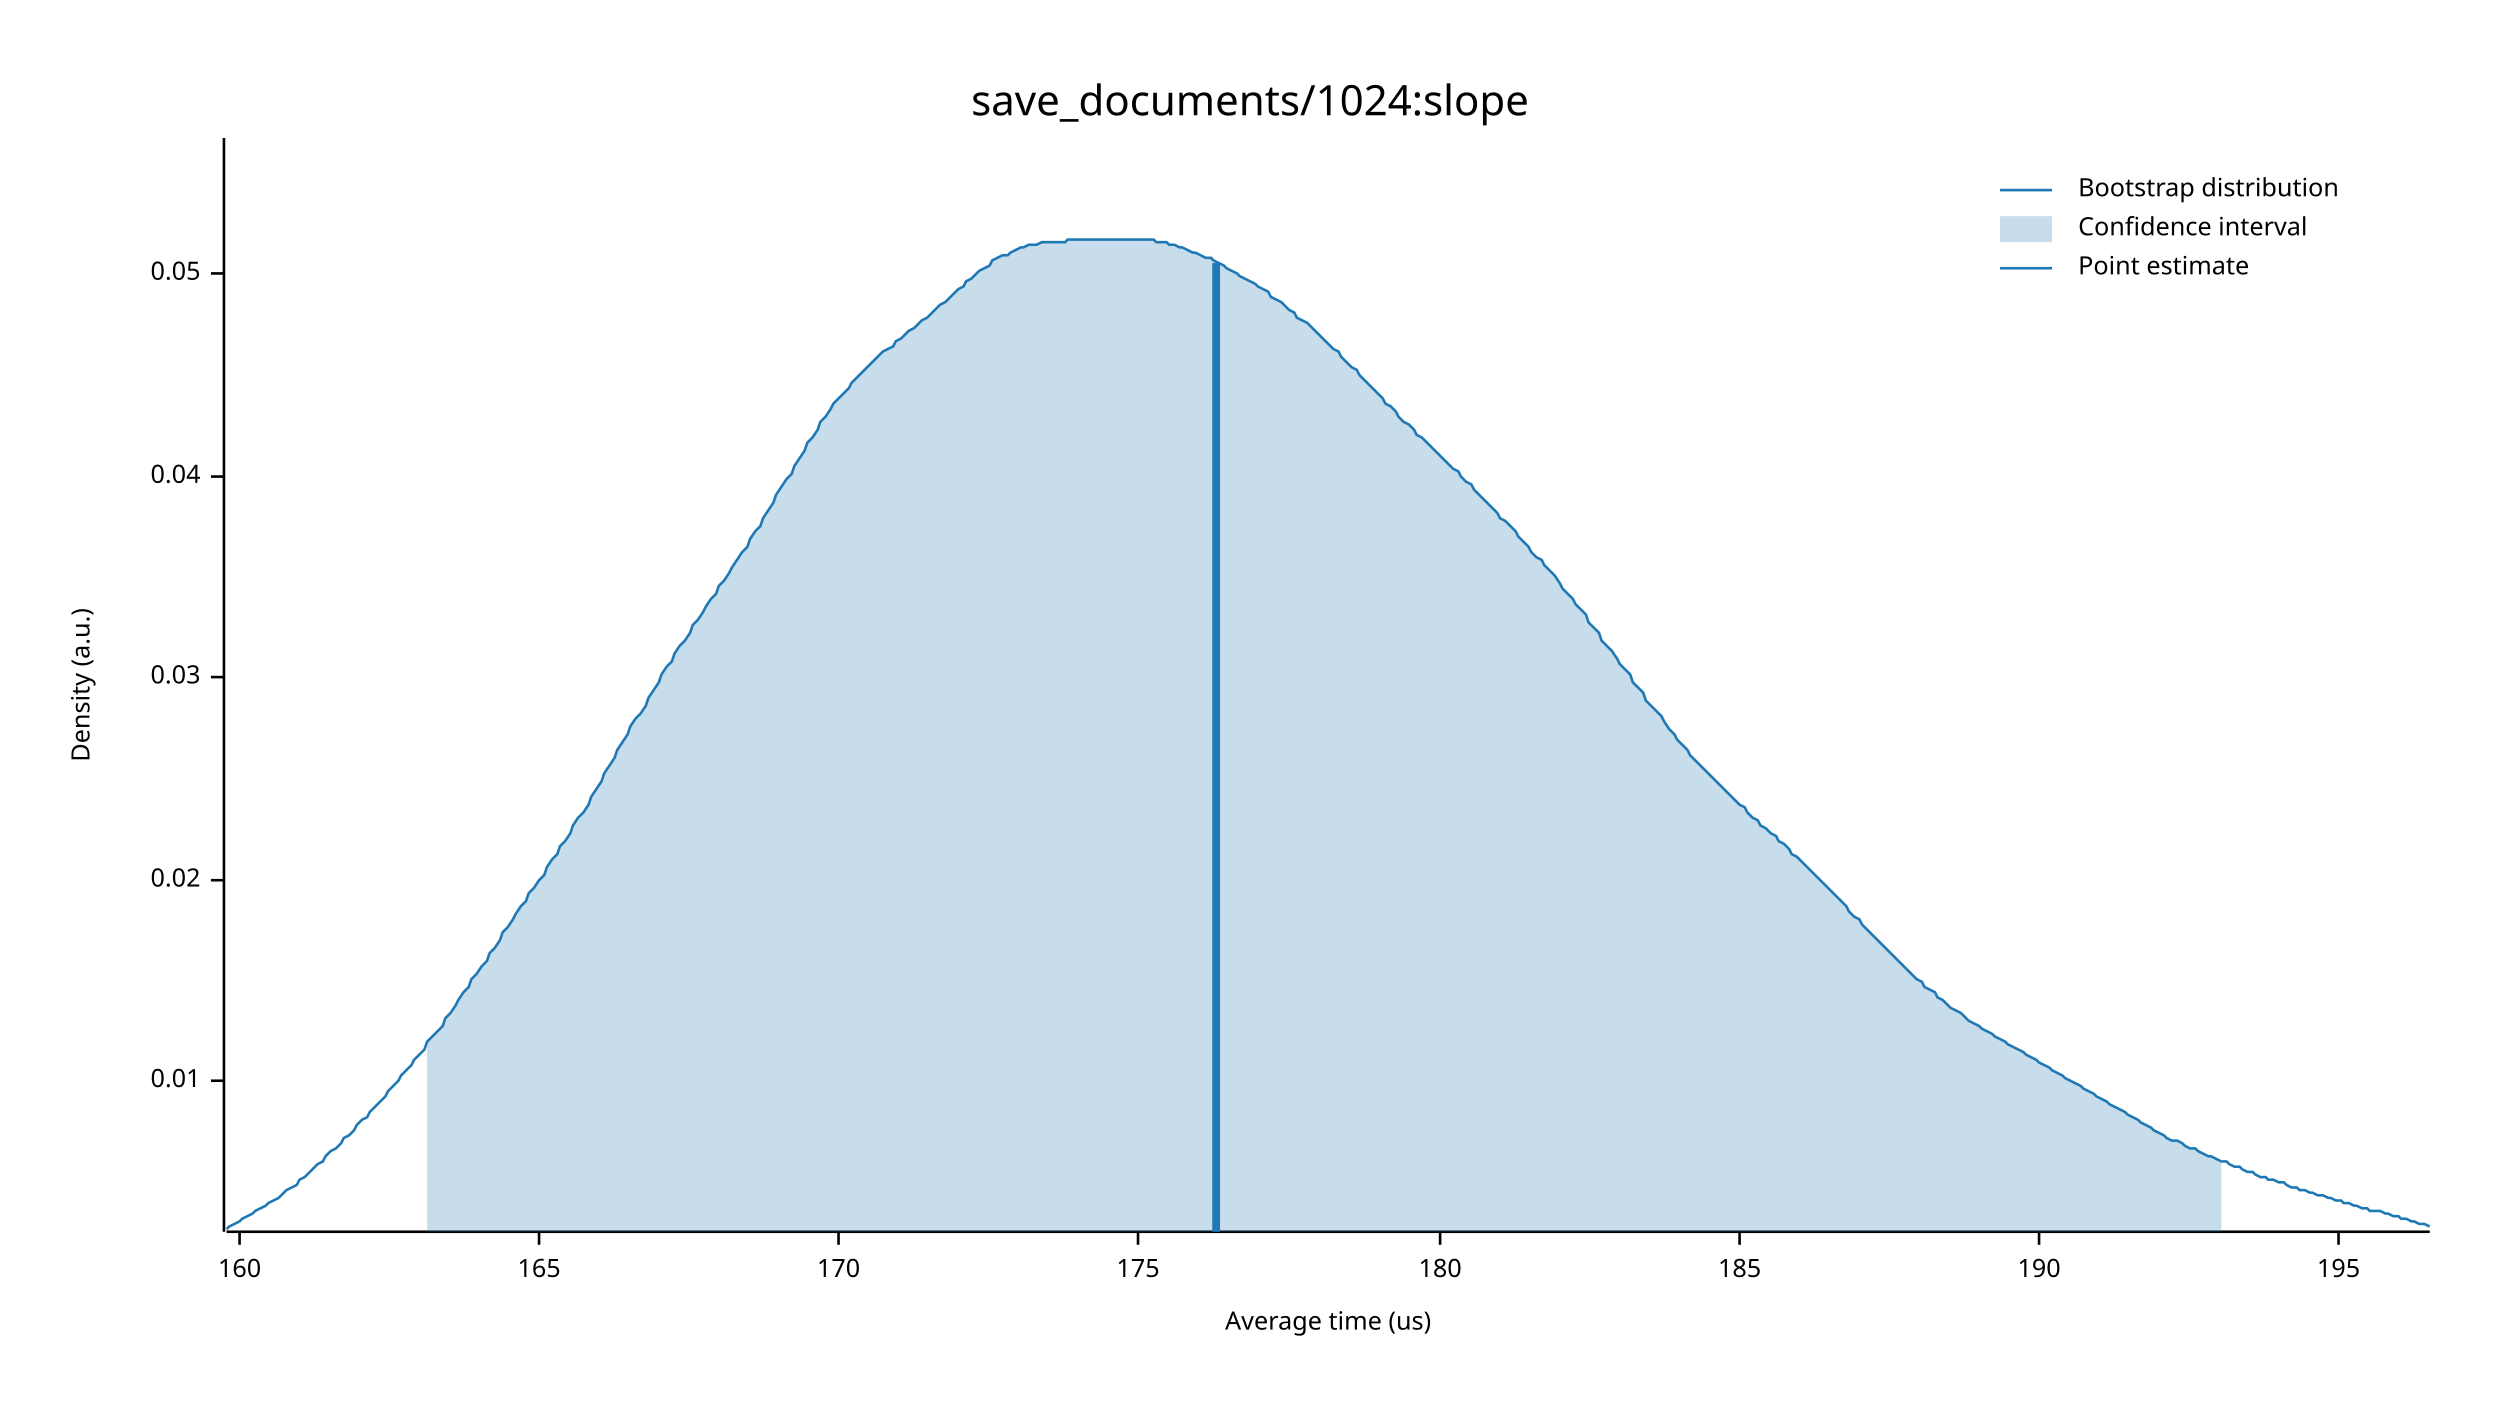
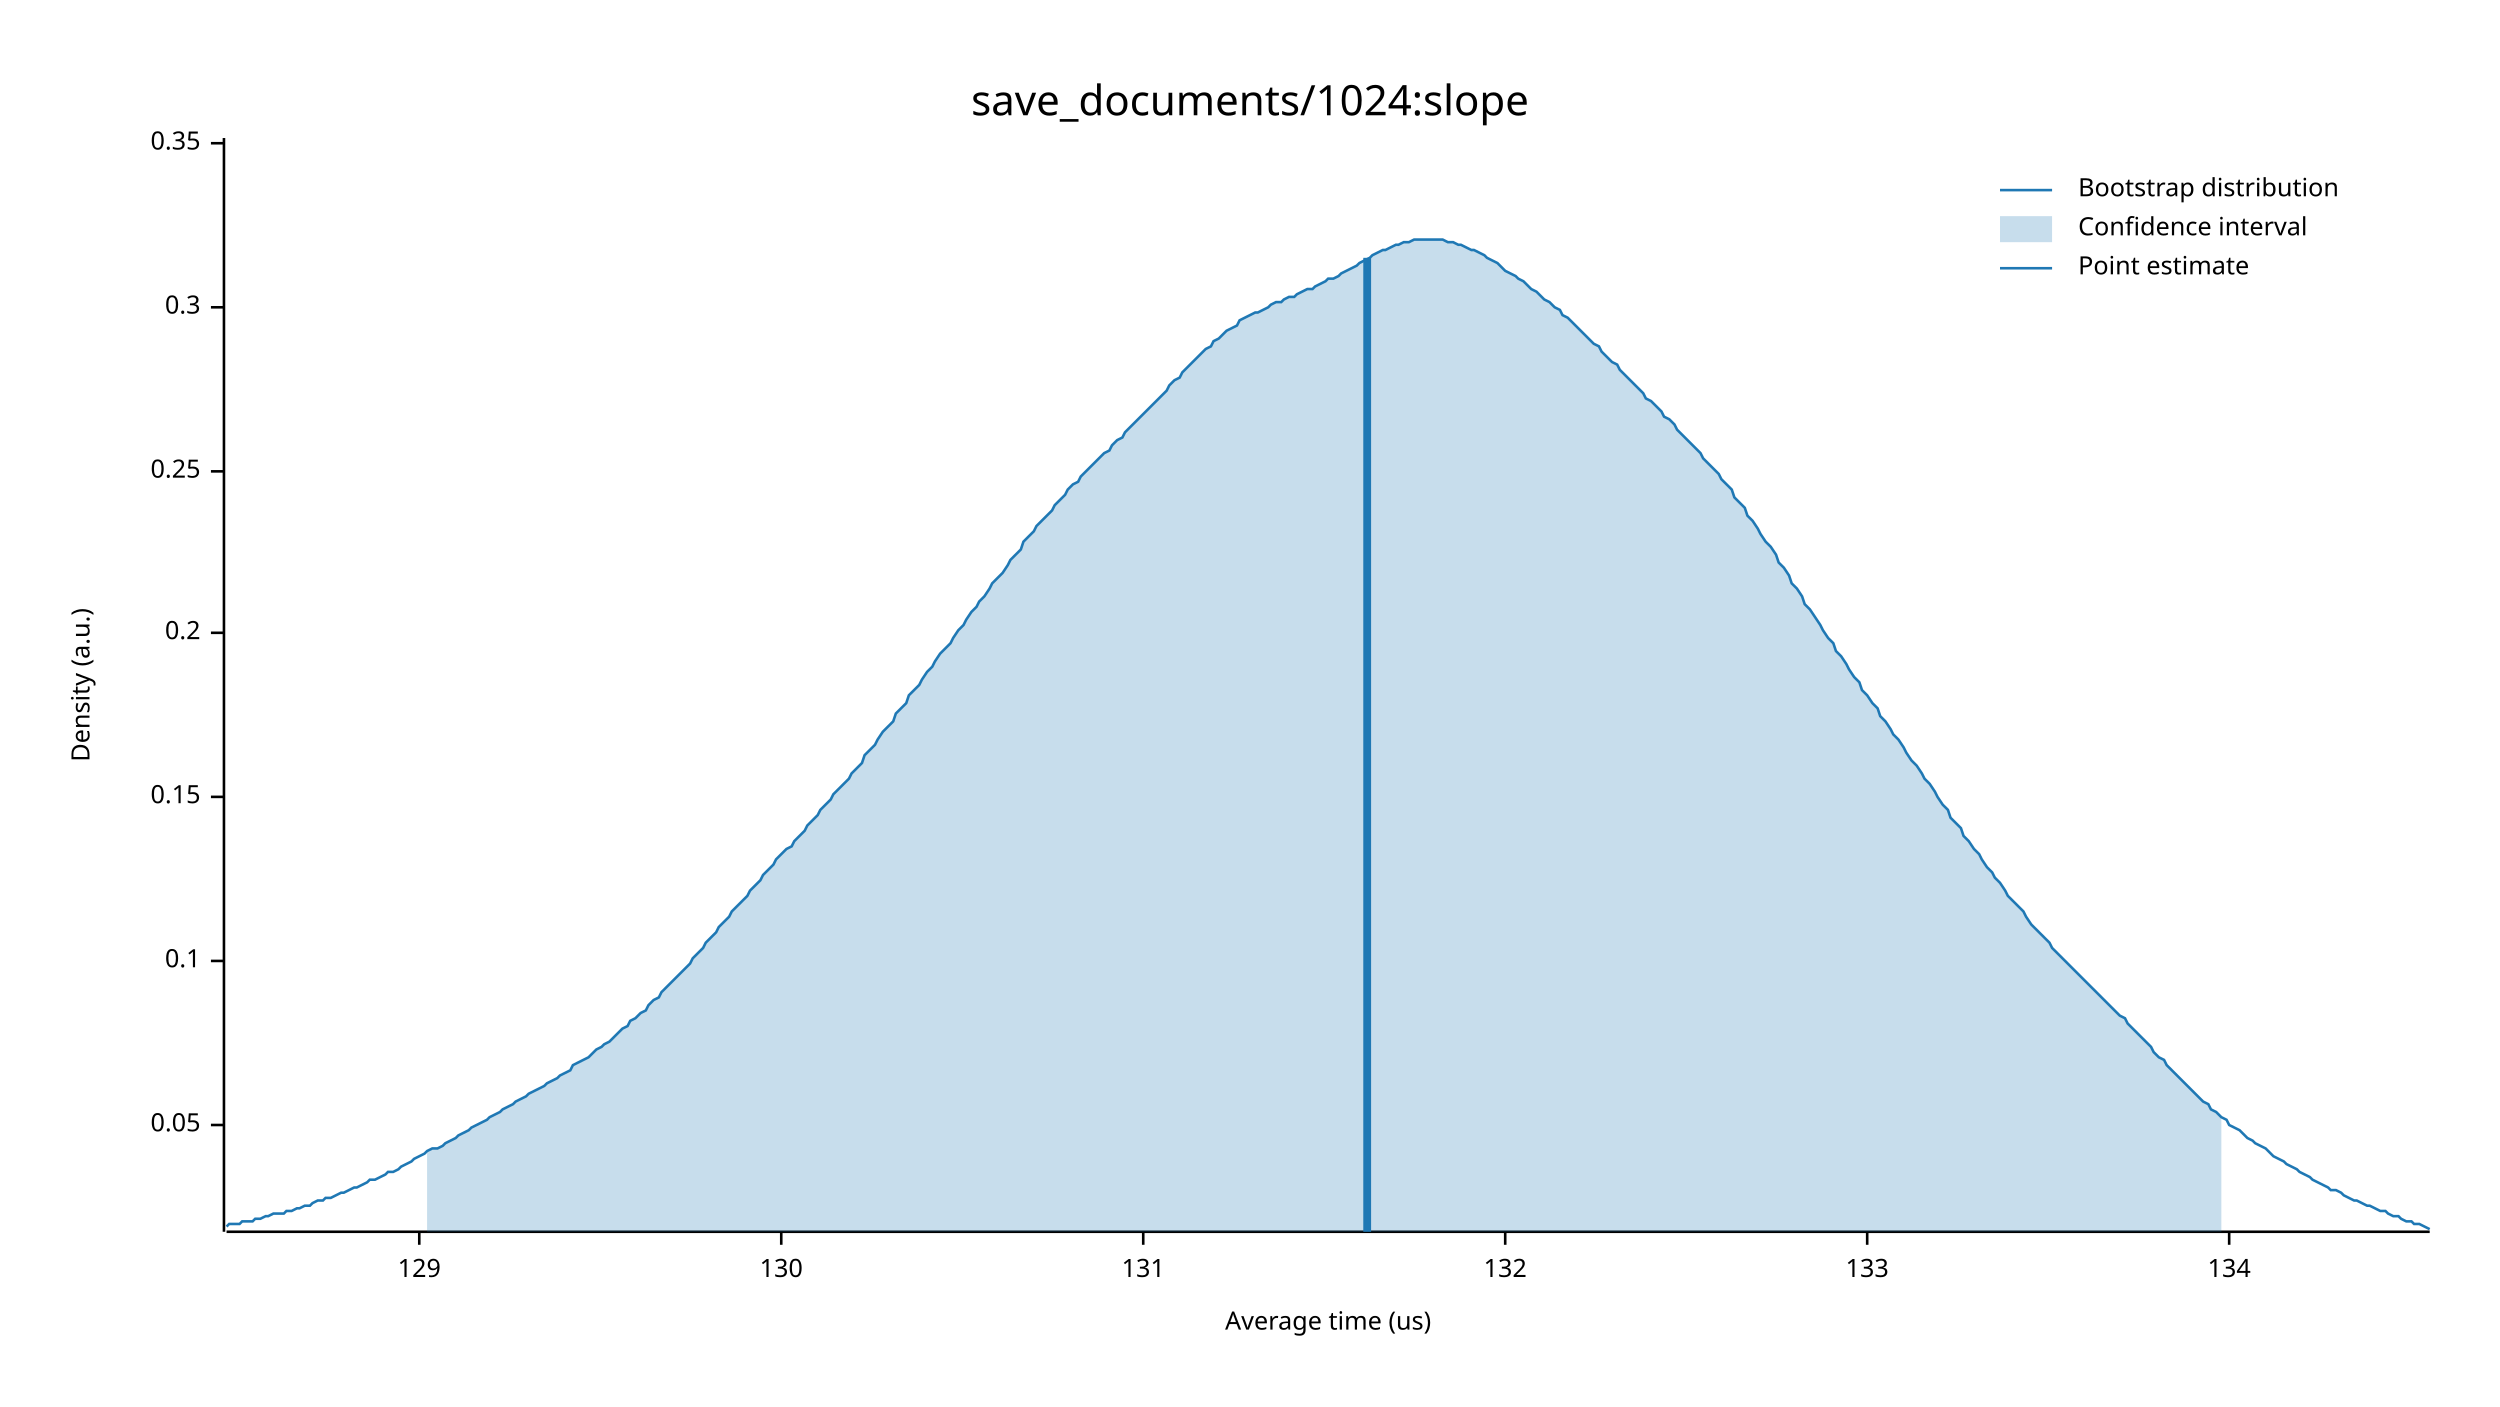
<svg xmlns="http://www.w3.org/2000/svg" width="960" height="540" viewBox="0 0 960 540">
  <text x="480" y="32" dy="0.76em" text-anchor="middle" font-family="sans-serif" font-size="16.129" opacity="1" fill="#000000">
save_documents/1024:slope
</text>
  <text x="27" y="263" dy="0.76em" text-anchor="middle" font-family="sans-serif" font-size="9.677" opacity="1" fill="#000000" transform="rotate(270, 27, 263)">
Density (a.u.)
</text>
  <text x="510" y="513" dy="-0.5ex" text-anchor="middle" font-family="sans-serif" font-size="9.677" opacity="1" fill="#000000">
Average time (us)
</text>
  <polyline fill="none" opacity="1" stroke="#000000" stroke-width="1" points="86,53 86,473 " />
-   <text x="77" y="415" dy="0.5ex" text-anchor="end" font-family="sans-serif" font-size="9.677" opacity="1" fill="#000000">
- 0.01
- </text>
-   <polyline fill="none" opacity="1" stroke="#000000" stroke-width="1" points="81,415 86,415 " />
-   <text x="77" y="338" dy="0.5ex" text-anchor="end" font-family="sans-serif" font-size="9.677" opacity="1" fill="#000000">
- 0.02
- </text>
-   <polyline fill="none" opacity="1" stroke="#000000" stroke-width="1" points="81,338 86,338 " />
-   <text x="77" y="260" dy="0.5ex" text-anchor="end" font-family="sans-serif" font-size="9.677" opacity="1" fill="#000000">
- 0.03
- </text>
-   <polyline fill="none" opacity="1" stroke="#000000" stroke-width="1" points="81,260 86,260 " />
-   <text x="77" y="183" dy="0.5ex" text-anchor="end" font-family="sans-serif" font-size="9.677" opacity="1" fill="#000000">
- 0.04
- </text>
-   <polyline fill="none" opacity="1" stroke="#000000" stroke-width="1" points="81,183 86,183 " />
-   <text x="77" y="105" dy="0.5ex" text-anchor="end" font-family="sans-serif" font-size="9.677" opacity="1" fill="#000000">
+   <text x="77" y="432" dy="0.5ex" text-anchor="end" font-family="sans-serif" font-size="9.677" opacity="1" fill="#000000">
0.05
</text>
-   <polyline fill="none" opacity="1" stroke="#000000" stroke-width="1" points="81,105 86,105 " />
+   <polyline fill="none" opacity="1" stroke="#000000" stroke-width="1" points="81,432 86,432 " />
+   <text x="77" y="369" dy="0.5ex" text-anchor="end" font-family="sans-serif" font-size="9.677" opacity="1" fill="#000000">
+ 0.1
+ </text>
+   <polyline fill="none" opacity="1" stroke="#000000" stroke-width="1" points="81,369 86,369 " />
+   <text x="77" y="306" dy="0.5ex" text-anchor="end" font-family="sans-serif" font-size="9.677" opacity="1" fill="#000000">
+ 0.15
+ </text>
+   <polyline fill="none" opacity="1" stroke="#000000" stroke-width="1" points="81,306 86,306 " />
+   <text x="77" y="243" dy="0.5ex" text-anchor="end" font-family="sans-serif" font-size="9.677" opacity="1" fill="#000000">
+ 0.2
+ </text>
+   <polyline fill="none" opacity="1" stroke="#000000" stroke-width="1" points="81,243 86,243 " />
+   <text x="77" y="181" dy="0.5ex" text-anchor="end" font-family="sans-serif" font-size="9.677" opacity="1" fill="#000000">
+ 0.25
+ </text>
+   <polyline fill="none" opacity="1" stroke="#000000" stroke-width="1" points="81,181 86,181 " />
+   <text x="77" y="118" dy="0.5ex" text-anchor="end" font-family="sans-serif" font-size="9.677" opacity="1" fill="#000000">
+ 0.3
+ </text>
+   <polyline fill="none" opacity="1" stroke="#000000" stroke-width="1" points="81,118 86,118 " />
+   <text x="77" y="55" dy="0.5ex" text-anchor="end" font-family="sans-serif" font-size="9.677" opacity="1" fill="#000000">
+ 0.35
+ </text>
+   <polyline fill="none" opacity="1" stroke="#000000" stroke-width="1" points="81,55 86,55 " />
  <polyline fill="none" opacity="1" stroke="#000000" stroke-width="1" points="87,473 933,473 " />
-   <text x="92" y="483" dy="0.76em" text-anchor="middle" font-family="sans-serif" font-size="9.677" opacity="1" fill="#000000">
- 160
+   <text x="161" y="483" dy="0.76em" text-anchor="middle" font-family="sans-serif" font-size="9.677" opacity="1" fill="#000000">
+ 129
</text>
-   <polyline fill="none" opacity="1" stroke="#000000" stroke-width="1" points="92,473 92,478 " />
-   <text x="207" y="483" dy="0.76em" text-anchor="middle" font-family="sans-serif" font-size="9.677" opacity="1" fill="#000000">
- 165
+   <polyline fill="none" opacity="1" stroke="#000000" stroke-width="1" points="161,473 161,478 " />
+   <text x="300" y="483" dy="0.76em" text-anchor="middle" font-family="sans-serif" font-size="9.677" opacity="1" fill="#000000">
+ 130
</text>
-   <polyline fill="none" opacity="1" stroke="#000000" stroke-width="1" points="207,473 207,478 " />
-   <text x="322" y="483" dy="0.76em" text-anchor="middle" font-family="sans-serif" font-size="9.677" opacity="1" fill="#000000">
- 170
+   <polyline fill="none" opacity="1" stroke="#000000" stroke-width="1" points="300,473 300,478 " />
+   <text x="439" y="483" dy="0.76em" text-anchor="middle" font-family="sans-serif" font-size="9.677" opacity="1" fill="#000000">
+ 131
</text>
-   <polyline fill="none" opacity="1" stroke="#000000" stroke-width="1" points="322,473 322,478 " />
-   <text x="437" y="483" dy="0.76em" text-anchor="middle" font-family="sans-serif" font-size="9.677" opacity="1" fill="#000000">
- 175
+   <polyline fill="none" opacity="1" stroke="#000000" stroke-width="1" points="439,473 439,478 " />
+   <text x="578" y="483" dy="0.76em" text-anchor="middle" font-family="sans-serif" font-size="9.677" opacity="1" fill="#000000">
+ 132
</text>
-   <polyline fill="none" opacity="1" stroke="#000000" stroke-width="1" points="437,473 437,478 " />
-   <text x="553" y="483" dy="0.76em" text-anchor="middle" font-family="sans-serif" font-size="9.677" opacity="1" fill="#000000">
- 180
+   <polyline fill="none" opacity="1" stroke="#000000" stroke-width="1" points="578,473 578,478 " />
+   <text x="717" y="483" dy="0.76em" text-anchor="middle" font-family="sans-serif" font-size="9.677" opacity="1" fill="#000000">
+ 133
</text>
-   <polyline fill="none" opacity="1" stroke="#000000" stroke-width="1" points="553,473 553,478 " />
-   <text x="668" y="483" dy="0.76em" text-anchor="middle" font-family="sans-serif" font-size="9.677" opacity="1" fill="#000000">
- 185
+   <polyline fill="none" opacity="1" stroke="#000000" stroke-width="1" points="717,473 717,478 " />
+   <text x="856" y="483" dy="0.76em" text-anchor="middle" font-family="sans-serif" font-size="9.677" opacity="1" fill="#000000">
+ 134
</text>
-   <polyline fill="none" opacity="1" stroke="#000000" stroke-width="1" points="668,473 668,478 " />
-   <text x="783" y="483" dy="0.76em" text-anchor="middle" font-family="sans-serif" font-size="9.677" opacity="1" fill="#000000">
- 190
- </text>
-   <polyline fill="none" opacity="1" stroke="#000000" stroke-width="1" points="783,473 783,478 " />
-   <text x="898" y="483" dy="0.76em" text-anchor="middle" font-family="sans-serif" font-size="9.677" opacity="1" fill="#000000">
- 195
- </text>
-   <polyline fill="none" opacity="1" stroke="#000000" stroke-width="1" points="898,473 898,478 " />
-   <polyline fill="none" opacity="1" stroke="#1F78B4" stroke-width="1" points="87,472 88,471 90,470 92,469 93,468 95,467 97,466 98,465 100,464 102,463 103,462 105,461 107,460 109,458 110,457 112,456 114,455 115,453 117,452 119,450 120,449 122,447 124,446 125,444 127,442 129,441 131,439 132,437 134,436 136,434 137,432 139,430 141,429 142,427 144,425 146,423 148,421 149,419 151,417 153,415 154,413 156,411 158,409 159,407 161,405 163,403 164,400 166,398 168,396 170,394 171,391 173,389 175,386 176,384 178,381 180,379 181,376 183,374 185,371 187,369 188,366 190,364 192,361 193,358 195,356 197,353 198,351 200,348 202,346 203,343 205,341 207,338 209,336 210,333 212,330 214,328 215,325 217,323 219,320 220,317 222,314 224,312 226,309 227,306 229,303 231,300 232,297 234,294 236,291 237,288 239,285 241,282 242,279 244,276 246,274 248,271 249,268 251,265 253,262 254,259 256,256 258,254 259,251 261,248 263,246 265,243 266,240 268,238 270,235 271,233 273,230 275,228 276,225 278,223 280,220 281,218 283,215 285,212 287,210 288,207 290,204 292,202 293,199 295,196 297,193 298,190 300,187 302,184 304,182 305,179 307,176 309,173 310,170 312,168 314,165 315,162 317,160 319,157 320,155 322,153 324,151 326,149 327,147 329,145 331,143 332,142 334,140 336,138 337,137 339,135 341,134 343,133 344,131 346,130 348,128 349,127 351,126 353,124 354,123 356,122 358,120 359,119 361,117 363,116 365,114 366,113 368,111 370,110 371,108 373,107 375,105 376,104 378,103 380,102 381,100 383,99 385,98 387,98 388,97 390,96 392,95 393,95 395,94 397,94 398,94 400,93 402,93 404,93 405,93 407,93 409,93 410,92 412,92 414,92 415,92 417,92 419,92 420,92 422,92 424,92 426,92 427,92 429,92 431,92 432,92 434,92 436,92 437,92 439,92 441,92 443,92 444,93 446,93 448,93 449,94 451,94 453,95 454,95 456,96 458,97 459,97 461,98 463,99 465,99 466,100 468,101 470,102 471,103 473,104 475,105 476,106 478,107 480,108 482,109 483,110 485,111 487,112 488,114 490,115 492,116 493,117 495,119 497,120 498,122 500,123 502,124 504,126 505,127 507,129 509,131 510,132 512,134 514,135 515,137 517,139 519,141 521,142 522,144 524,146 526,148 527,149 529,151 531,153 532,155 534,156 536,158 537,160 539,162 541,163 543,165 544,167 546,168 548,170 549,171 551,173 553,175 554,176 556,178 558,180 560,181 561,183 563,185 565,186 566,188 568,190 570,192 571,193 573,195 575,197 576,199 578,200 580,202 582,204 583,206 585,208 587,210 588,212 590,214 592,215 593,217 595,219 597,221 599,224 600,226 602,228 604,230 605,232 607,234 609,236 610,239 612,241 614,243 615,246 617,248 619,250 621,253 622,255 624,257 626,259 627,262 629,264 631,266 632,269 634,271 636,273 638,275 639,277 641,280 643,282 644,284 646,286 648,288 649,290 651,292 653,294 654,295 656,297 658,299 660,301 661,302 663,304 665,306 666,307 668,309 670,310 671,312 673,314 675,315 676,317 678,318 680,320 682,321 683,323 685,324 687,326 688,328 690,329 692,331 693,332 695,334 697,336 699,338 700,339 702,341 704,343 705,344 707,346 709,348 710,350 712,352 714,353 715,355 717,357 719,359 721,361 722,362 724,364 726,366 727,367 729,369 731,371 732,372 734,374 736,376 738,377 739,379 741,380 743,381 744,383 746,384 748,386 749,387 751,388 753,389 754,390 756,392 758,393 760,394 761,395 763,396 765,397 766,398 768,399 770,400 771,401 773,402 775,403 777,404 778,405 780,406 782,407 783,408 785,409 787,410 788,411 790,412 792,413 793,414 795,415 797,416 799,417 800,418 802,419 804,420 805,421 807,422 809,423 810,424 812,425 814,426 816,427 817,428 819,429 821,430 822,431 824,432 826,433 827,434 829,435 831,436 832,437 834,438 836,438 838,439 839,440 841,441 843,441 844,442 846,443 848,444 849,444 851,445 853,446 855,446 856,447 858,448 860,448 861,449 863,450 865,450 866,451 868,452 870,452 871,453 873,453 875,454 877,454 878,455 880,456 882,456 883,457 885,457 887,458 888,458 890,459 892,459 894,460 895,460 897,461 899,461 900,462 902,462 904,463 905,463 907,464 909,464 910,465 912,465 914,465 916,466 917,466 919,467 921,467 922,468 924,468 926,469 927,469 929,470 931,470 933,471 " />
-   <polygon opacity="0.25" fill="#1F78B4" points="164,400 166,398 168,396 170,394 171,391 173,389 175,386 176,384 178,381 180,379 181,376 183,374 185,371 187,369 188,366 190,364 192,361 193,358 195,356 197,353 198,351 200,348 202,346 203,343 205,341 207,338 209,336 210,333 212,330 214,328 215,325 217,323 219,320 220,317 222,314 224,312 226,309 227,306 229,303 231,300 232,297 234,294 236,291 237,288 239,285 241,282 242,279 244,276 246,274 248,271 249,268 251,265 253,262 254,259 256,256 258,254 259,251 261,248 263,246 265,243 266,240 268,238 270,235 271,233 273,230 275,228 276,225 278,223 280,220 281,218 283,215 285,212 287,210 288,207 290,204 292,202 293,199 295,196 297,193 298,190 300,187 302,184 304,182 305,179 307,176 309,173 310,170 312,168 314,165 315,162 317,160 319,157 320,155 322,153 324,151 326,149 327,147 329,145 331,143 332,142 334,140 336,138 337,137 339,135 341,134 343,133 344,131 346,130 348,128 349,127 351,126 353,124 354,123 356,122 358,120 359,119 361,117 363,116 365,114 366,113 368,111 370,110 371,108 373,107 375,105 376,104 378,103 380,102 381,100 383,99 385,98 387,98 388,97 390,96 392,95 393,95 395,94 397,94 398,94 400,93 402,93 404,93 405,93 407,93 409,93 410,92 412,92 414,92 415,92 417,92 419,92 420,92 422,92 424,92 426,92 427,92 429,92 431,92 432,92 434,92 436,92 437,92 439,92 441,92 443,92 444,93 446,93 448,93 449,94 451,94 453,95 454,95 456,96 458,97 459,97 461,98 463,99 465,99 466,100 468,101 470,102 471,103 473,104 475,105 476,106 478,107 480,108 482,109 483,110 485,111 487,112 488,114 490,115 492,116 493,117 495,119 497,120 498,122 500,123 502,124 504,126 505,127 507,129 509,131 510,132 512,134 514,135 515,137 517,139 519,141 521,142 522,144 524,146 526,148 527,149 529,151 531,153 532,155 534,156 536,158 537,160 539,162 541,163 543,165 544,167 546,168 548,170 549,171 551,173 553,175 554,176 556,178 558,180 560,181 561,183 563,185 565,186 566,188 568,190 570,192 571,193 573,195 575,197 576,199 578,200 580,202 582,204 583,206 585,208 587,210 588,212 590,214 592,215 593,217 595,219 597,221 599,224 600,226 602,228 604,230 605,232 607,234 609,236 610,239 612,241 614,243 615,246 617,248 619,250 621,253 622,255 624,257 626,259 627,262 629,264 631,266 632,269 634,271 636,273 638,275 639,277 641,280 643,282 644,284 646,286 648,288 649,290 651,292 653,294 654,295 656,297 658,299 660,301 661,302 663,304 665,306 666,307 668,309 670,310 671,312 673,314 675,315 676,317 678,318 680,320 682,321 683,323 685,324 687,326 688,328 690,329 692,331 693,332 695,334 697,336 699,338 700,339 702,341 704,343 705,344 707,346 709,348 710,350 712,352 714,353 715,355 717,357 719,359 721,361 722,362 724,364 726,366 727,367 729,369 731,371 732,372 734,374 736,376 738,377 739,379 741,380 743,381 744,383 746,384 748,386 749,387 751,388 753,389 754,390 756,392 758,393 760,394 761,395 763,396 765,397 766,398 768,399 770,400 771,401 773,402 775,403 777,404 778,405 780,406 782,407 783,408 785,409 787,410 788,411 790,412 792,413 793,414 795,415 797,416 799,417 800,418 802,419 804,420 805,421 807,422 809,423 810,424 812,425 814,426 816,427 817,428 819,429 821,430 822,431 824,432 826,433 827,434 829,435 831,436 832,437 834,438 836,438 838,439 839,440 841,441 843,441 844,442 846,443 848,444 849,444 851,445 853,446 853,473 164,473 " />
-   <polyline fill="none" opacity="1" stroke="#1F78B4" stroke-width="3" points="467,473 467,101 " />
+   <polyline fill="none" opacity="1" stroke="#000000" stroke-width="1" points="856,473 856,478 " />
+   <polyline fill="none" opacity="1" stroke="#1F78B4" stroke-width="1" points="87,471 88,470 90,470 92,470 93,469 95,469 97,469 98,468 100,468 102,467 103,467 105,466 107,466 109,466 110,465 112,465 114,464 115,464 117,463 119,463 120,462 122,461 124,461 125,460 127,460 129,459 131,458 132,458 134,457 136,456 137,456 139,455 141,454 142,453 144,453 146,452 148,451 149,450 151,450 153,449 154,448 156,447 158,446 159,445 161,444 163,443 164,442 166,441 168,441 170,440 171,439 173,438 175,437 176,436 178,435 180,434 181,433 183,432 185,431 187,430 188,429 190,428 192,427 193,426 195,425 197,424 198,423 200,422 202,421 203,420 205,419 207,418 209,417 210,416 212,415 214,414 215,413 217,412 219,411 220,409 222,408 224,407 226,406 227,405 229,403 231,402 232,401 234,400 236,398 237,397 239,395 241,394 242,392 244,391 246,389 248,388 249,386 251,384 253,383 254,381 256,379 258,377 259,376 261,374 263,372 265,370 266,368 268,366 270,364 271,362 273,360 275,358 276,356 278,354 280,352 281,350 283,348 285,346 287,344 288,342 290,340 292,338 293,336 295,334 297,332 298,330 300,328 302,326 304,325 305,323 307,321 309,319 310,317 312,315 314,313 315,311 317,309 319,307 320,305 322,303 324,301 326,299 327,297 329,295 331,293 332,290 334,288 336,286 337,284 339,281 341,279 343,277 344,274 346,272 348,270 349,267 351,265 353,263 354,261 356,258 358,256 359,254 361,251 363,249 365,247 366,245 368,242 370,240 371,238 373,235 375,233 376,231 378,229 380,226 381,224 383,222 385,220 387,217 388,215 390,213 392,211 393,208 395,206 397,204 398,202 400,200 402,198 404,196 405,194 407,192 409,190 410,188 412,186 414,185 415,183 417,181 419,179 420,178 422,176 424,174 426,173 427,171 429,169 431,168 432,166 434,164 436,162 437,161 439,159 441,157 443,155 444,154 446,152 448,150 449,148 451,146 453,145 454,143 456,141 458,139 459,138 461,136 463,134 465,133 466,131 468,130 470,128 471,127 473,126 475,125 476,123 478,122 480,121 482,120 483,120 485,119 487,118 488,117 490,116 492,116 493,115 495,114 497,114 498,113 500,112 502,111 504,111 505,110 507,109 509,108 510,107 512,107 514,106 515,105 517,104 519,103 521,102 522,101 524,100 526,99 527,98 529,97 531,96 532,96 534,95 536,94 537,94 539,93 541,93 543,92 544,92 546,92 548,92 549,92 551,92 553,92 554,92 556,93 558,93 560,94 561,94 563,95 565,96 566,96 568,97 570,98 571,99 573,100 575,101 576,102 578,104 580,105 582,106 583,107 585,108 587,110 588,111 590,112 592,114 593,115 595,116 597,118 599,119 600,121 602,122 604,124 605,125 607,127 609,129 610,130 612,132 614,133 615,135 617,137 619,139 621,140 622,142 624,144 626,146 627,147 629,149 631,151 632,153 634,154 636,156 638,158 639,160 641,161 643,163 644,165 646,167 648,169 649,170 651,172 653,174 654,176 656,178 658,180 660,182 661,184 663,186 665,188 666,191 668,193 670,195 671,198 673,200 675,203 676,205 678,208 680,210 682,213 683,216 685,218 687,221 688,224 690,226 692,229 693,232 695,234 697,237 699,240 700,242 702,245 704,247 705,250 707,252 709,255 710,257 712,260 714,262 715,265 717,267 719,270 721,272 722,275 724,277 726,280 727,282 729,284 731,287 732,289 734,292 736,294 738,297 739,299 741,301 743,304 744,306 746,309 748,311 749,314 751,316 753,318 754,321 756,323 758,326 760,328 761,330 763,333 765,335 766,337 768,339 770,342 771,344 773,346 775,348 777,350 778,352 780,355 782,357 783,358 785,360 787,362 788,364 790,366 792,368 793,369 795,371 797,373 799,375 800,376 802,378 804,380 805,381 807,383 809,385 810,386 812,388 814,390 816,391 817,393 819,395 821,397 822,398 824,400 826,402 827,404 829,406 831,407 832,409 834,411 836,413 838,415 839,416 841,418 843,420 844,421 846,423 848,424 849,426 851,427 853,429 855,430 856,432 858,433 860,434 861,435 863,437 865,438 866,439 868,440 870,441 871,442 873,444 875,445 877,446 878,447 880,448 882,449 883,450 885,451 887,452 888,453 890,454 892,455 894,456 895,457 897,457 899,458 900,459 902,460 904,461 905,461 907,462 909,463 910,463 912,464 914,465 916,465 917,466 919,467 921,467 922,468 924,469 926,469 927,470 929,470 931,471 933,472 " />
+   <polygon opacity="0.25" fill="#1F78B4" points="164,442 166,441 168,441 170,440 171,439 173,438 175,437 176,436 178,435 180,434 181,433 183,432 185,431 187,430 188,429 190,428 192,427 193,426 195,425 197,424 198,423 200,422 202,421 203,420 205,419 207,418 209,417 210,416 212,415 214,414 215,413 217,412 219,411 220,409 222,408 224,407 226,406 227,405 229,403 231,402 232,401 234,400 236,398 237,397 239,395 241,394 242,392 244,391 246,389 248,388 249,386 251,384 253,383 254,381 256,379 258,377 259,376 261,374 263,372 265,370 266,368 268,366 270,364 271,362 273,360 275,358 276,356 278,354 280,352 281,350 283,348 285,346 287,344 288,342 290,340 292,338 293,336 295,334 297,332 298,330 300,328 302,326 304,325 305,323 307,321 309,319 310,317 312,315 314,313 315,311 317,309 319,307 320,305 322,303 324,301 326,299 327,297 329,295 331,293 332,290 334,288 336,286 337,284 339,281 341,279 343,277 344,274 346,272 348,270 349,267 351,265 353,263 354,261 356,258 358,256 359,254 361,251 363,249 365,247 366,245 368,242 370,240 371,238 373,235 375,233 376,231 378,229 380,226 381,224 383,222 385,220 387,217 388,215 390,213 392,211 393,208 395,206 397,204 398,202 400,200 402,198 404,196 405,194 407,192 409,190 410,188 412,186 414,185 415,183 417,181 419,179 420,178 422,176 424,174 426,173 427,171 429,169 431,168 432,166 434,164 436,162 437,161 439,159 441,157 443,155 444,154 446,152 448,150 449,148 451,146 453,145 454,143 456,141 458,139 459,138 461,136 463,134 465,133 466,131 468,130 470,128 471,127 473,126 475,125 476,123 478,122 480,121 482,120 483,120 485,119 487,118 488,117 490,116 492,116 493,115 495,114 497,114 498,113 500,112 502,111 504,111 505,110 507,109 509,108 510,107 512,107 514,106 515,105 517,104 519,103 521,102 522,101 524,100 526,99 527,98 529,97 531,96 532,96 534,95 536,94 537,94 539,93 541,93 543,92 544,92 546,92 548,92 549,92 551,92 553,92 554,92 556,93 558,93 560,94 561,94 563,95 565,96 566,96 568,97 570,98 571,99 573,100 575,101 576,102 578,104 580,105 582,106 583,107 585,108 587,110 588,111 590,112 592,114 593,115 595,116 597,118 599,119 600,121 602,122 604,124 605,125 607,127 609,129 610,130 612,132 614,133 615,135 617,137 619,139 621,140 622,142 624,144 626,146 627,147 629,149 631,151 632,153 634,154 636,156 638,158 639,160 641,161 643,163 644,165 646,167 648,169 649,170 651,172 653,174 654,176 656,178 658,180 660,182 661,184 663,186 665,188 666,191 668,193 670,195 671,198 673,200 675,203 676,205 678,208 680,210 682,213 683,216 685,218 687,221 688,224 690,226 692,229 693,232 695,234 697,237 699,240 700,242 702,245 704,247 705,250 707,252 709,255 710,257 712,260 714,262 715,265 717,267 719,270 721,272 722,275 724,277 726,280 727,282 729,284 731,287 732,289 734,292 736,294 738,297 739,299 741,301 743,304 744,306 746,309 748,311 749,314 751,316 753,318 754,321 756,323 758,326 760,328 761,330 763,333 765,335 766,337 768,339 770,342 771,344 773,346 775,348 777,350 778,352 780,355 782,357 783,358 785,360 787,362 788,364 790,366 792,368 793,369 795,371 797,373 799,375 800,376 802,378 804,380 805,381 807,383 809,385 810,386 812,388 814,390 816,391 817,393 819,395 821,397 822,398 824,400 826,402 827,404 829,406 831,407 832,409 834,411 836,413 838,415 839,416 841,418 843,420 844,421 846,423 848,424 849,426 851,427 853,429 853,473 164,473 " />
+   <polyline fill="none" opacity="1" stroke="#1F78B4" stroke-width="3" points="525,473 525,99 " />
  <text x="798" y="68" dy="0.76em" text-anchor="start" font-family="sans-serif" font-size="9.677" opacity="1" fill="#000000">
Bootstrap distribution
</text>
  <text x="798" y="83" dy="0.76em" text-anchor="start" font-family="sans-serif" font-size="9.677" opacity="1" fill="#000000">
Confidence interval
</text>
  <text x="798" y="98" dy="0.76em" text-anchor="start" font-family="sans-serif" font-size="9.677" opacity="1" fill="#000000">
Point estimate
</text>
  <polyline fill="none" opacity="1" stroke="#1F78B4" stroke-width="1" points="768,73 788,73 " />
  <rect x="768" y="83" width="20" height="10" opacity="0.25" fill="#1F78B4" stroke="none" />
  <polyline fill="none" opacity="1" stroke="#1F78B4" stroke-width="1" points="768,103 788,103 " />
</svg>
